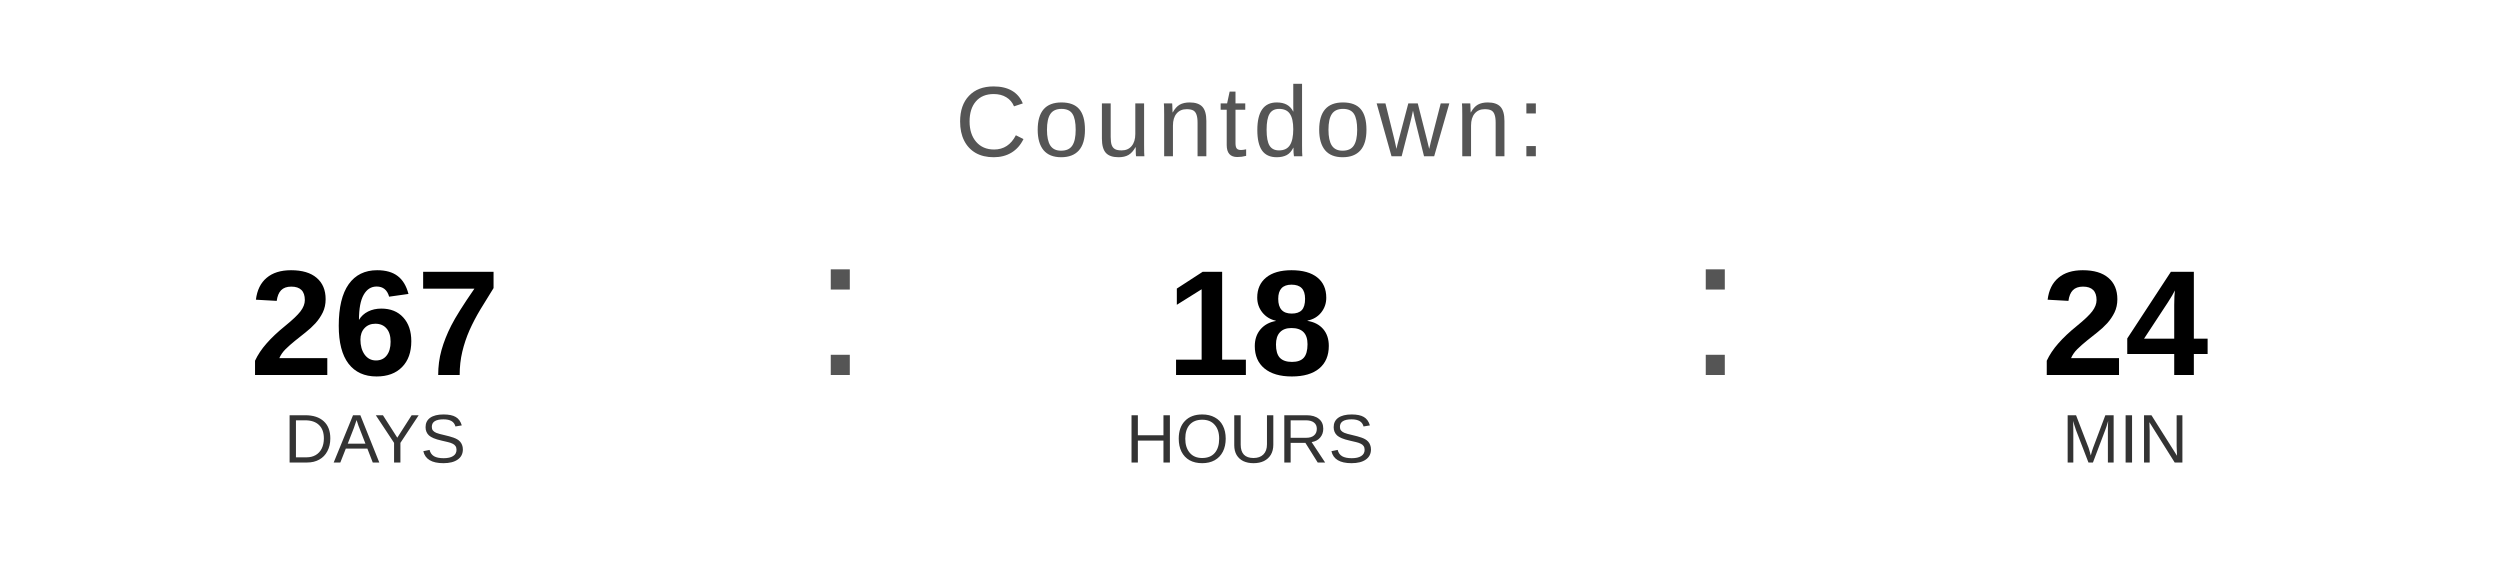
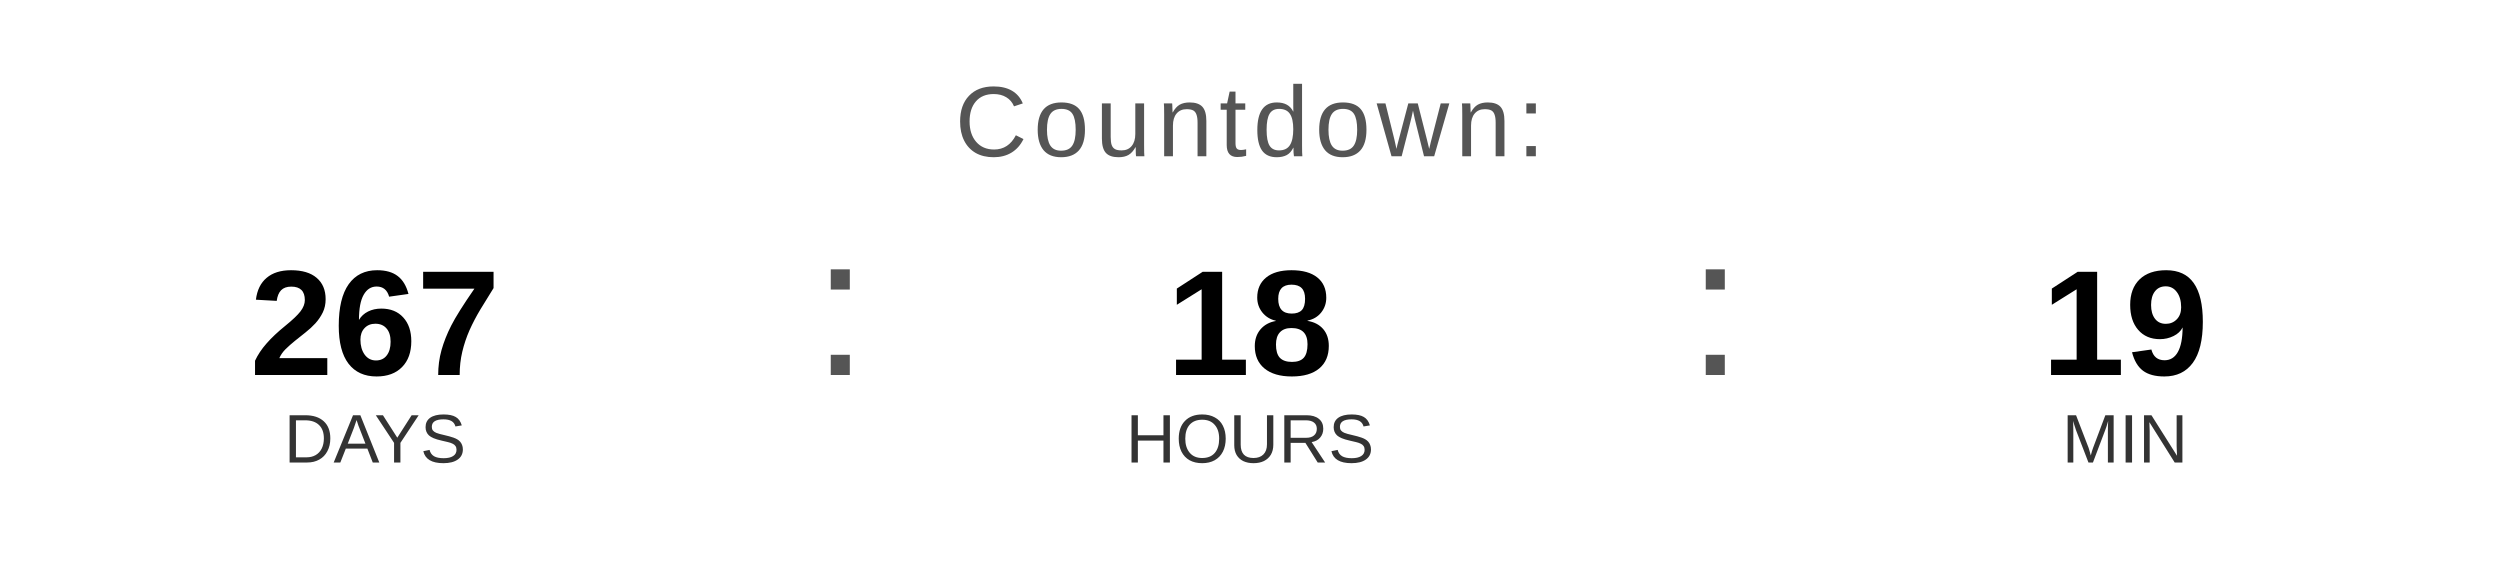
<svg xmlns="http://www.w3.org/2000/svg" width="400" height="90" viewBox="0 0 400 90">
  <text x="200" y="25" font-family="Arial, Helvetica, sans-serif" font-size="16" fill="#555555" text-anchor="middle" letter-spacing="1">
    Countdown:
  </text>
  <text x="60" y="60" font-family="Arial, Helvetica, sans-serif" font-size="24" font-weight="bold" fill="#000000" text-anchor="middle">267</text>
  <text x="60" y="74" font-family="Arial, Helvetica, sans-serif" font-size="11" fill="#333333" text-anchor="middle">DAYS</text>
  <text x="130" y="60" font-family="Arial, sans-serif" font-size="32" fill="#555555">:</text>
  <text x="200" y="60" font-family="Arial, Helvetica, sans-serif" font-size="24" font-weight="bold" fill="#000000" text-anchor="middle">18</text>
  <text x="200" y="74" font-family="Arial, Helvetica, sans-serif" font-size="11" fill="#333333" text-anchor="middle">HOURS</text>
  <text x="270" y="60" font-family="Arial, sans-serif" font-size="32" fill="#555555">:</text>
-   <text x="340" y="60" font-family="Arial, Helvetica, sans-serif" font-size="24" font-weight="bold" fill="#000000" text-anchor="middle">24</text>
+   <text x="340" y="60" font-family="Arial, Helvetica, sans-serif" font-size="24" font-weight="bold" fill="#000000" text-anchor="middle">19</text>
  <text x="340" y="74" font-family="Arial, Helvetica, sans-serif" font-size="11" fill="#333333" text-anchor="middle">MIN</text>
</svg>
